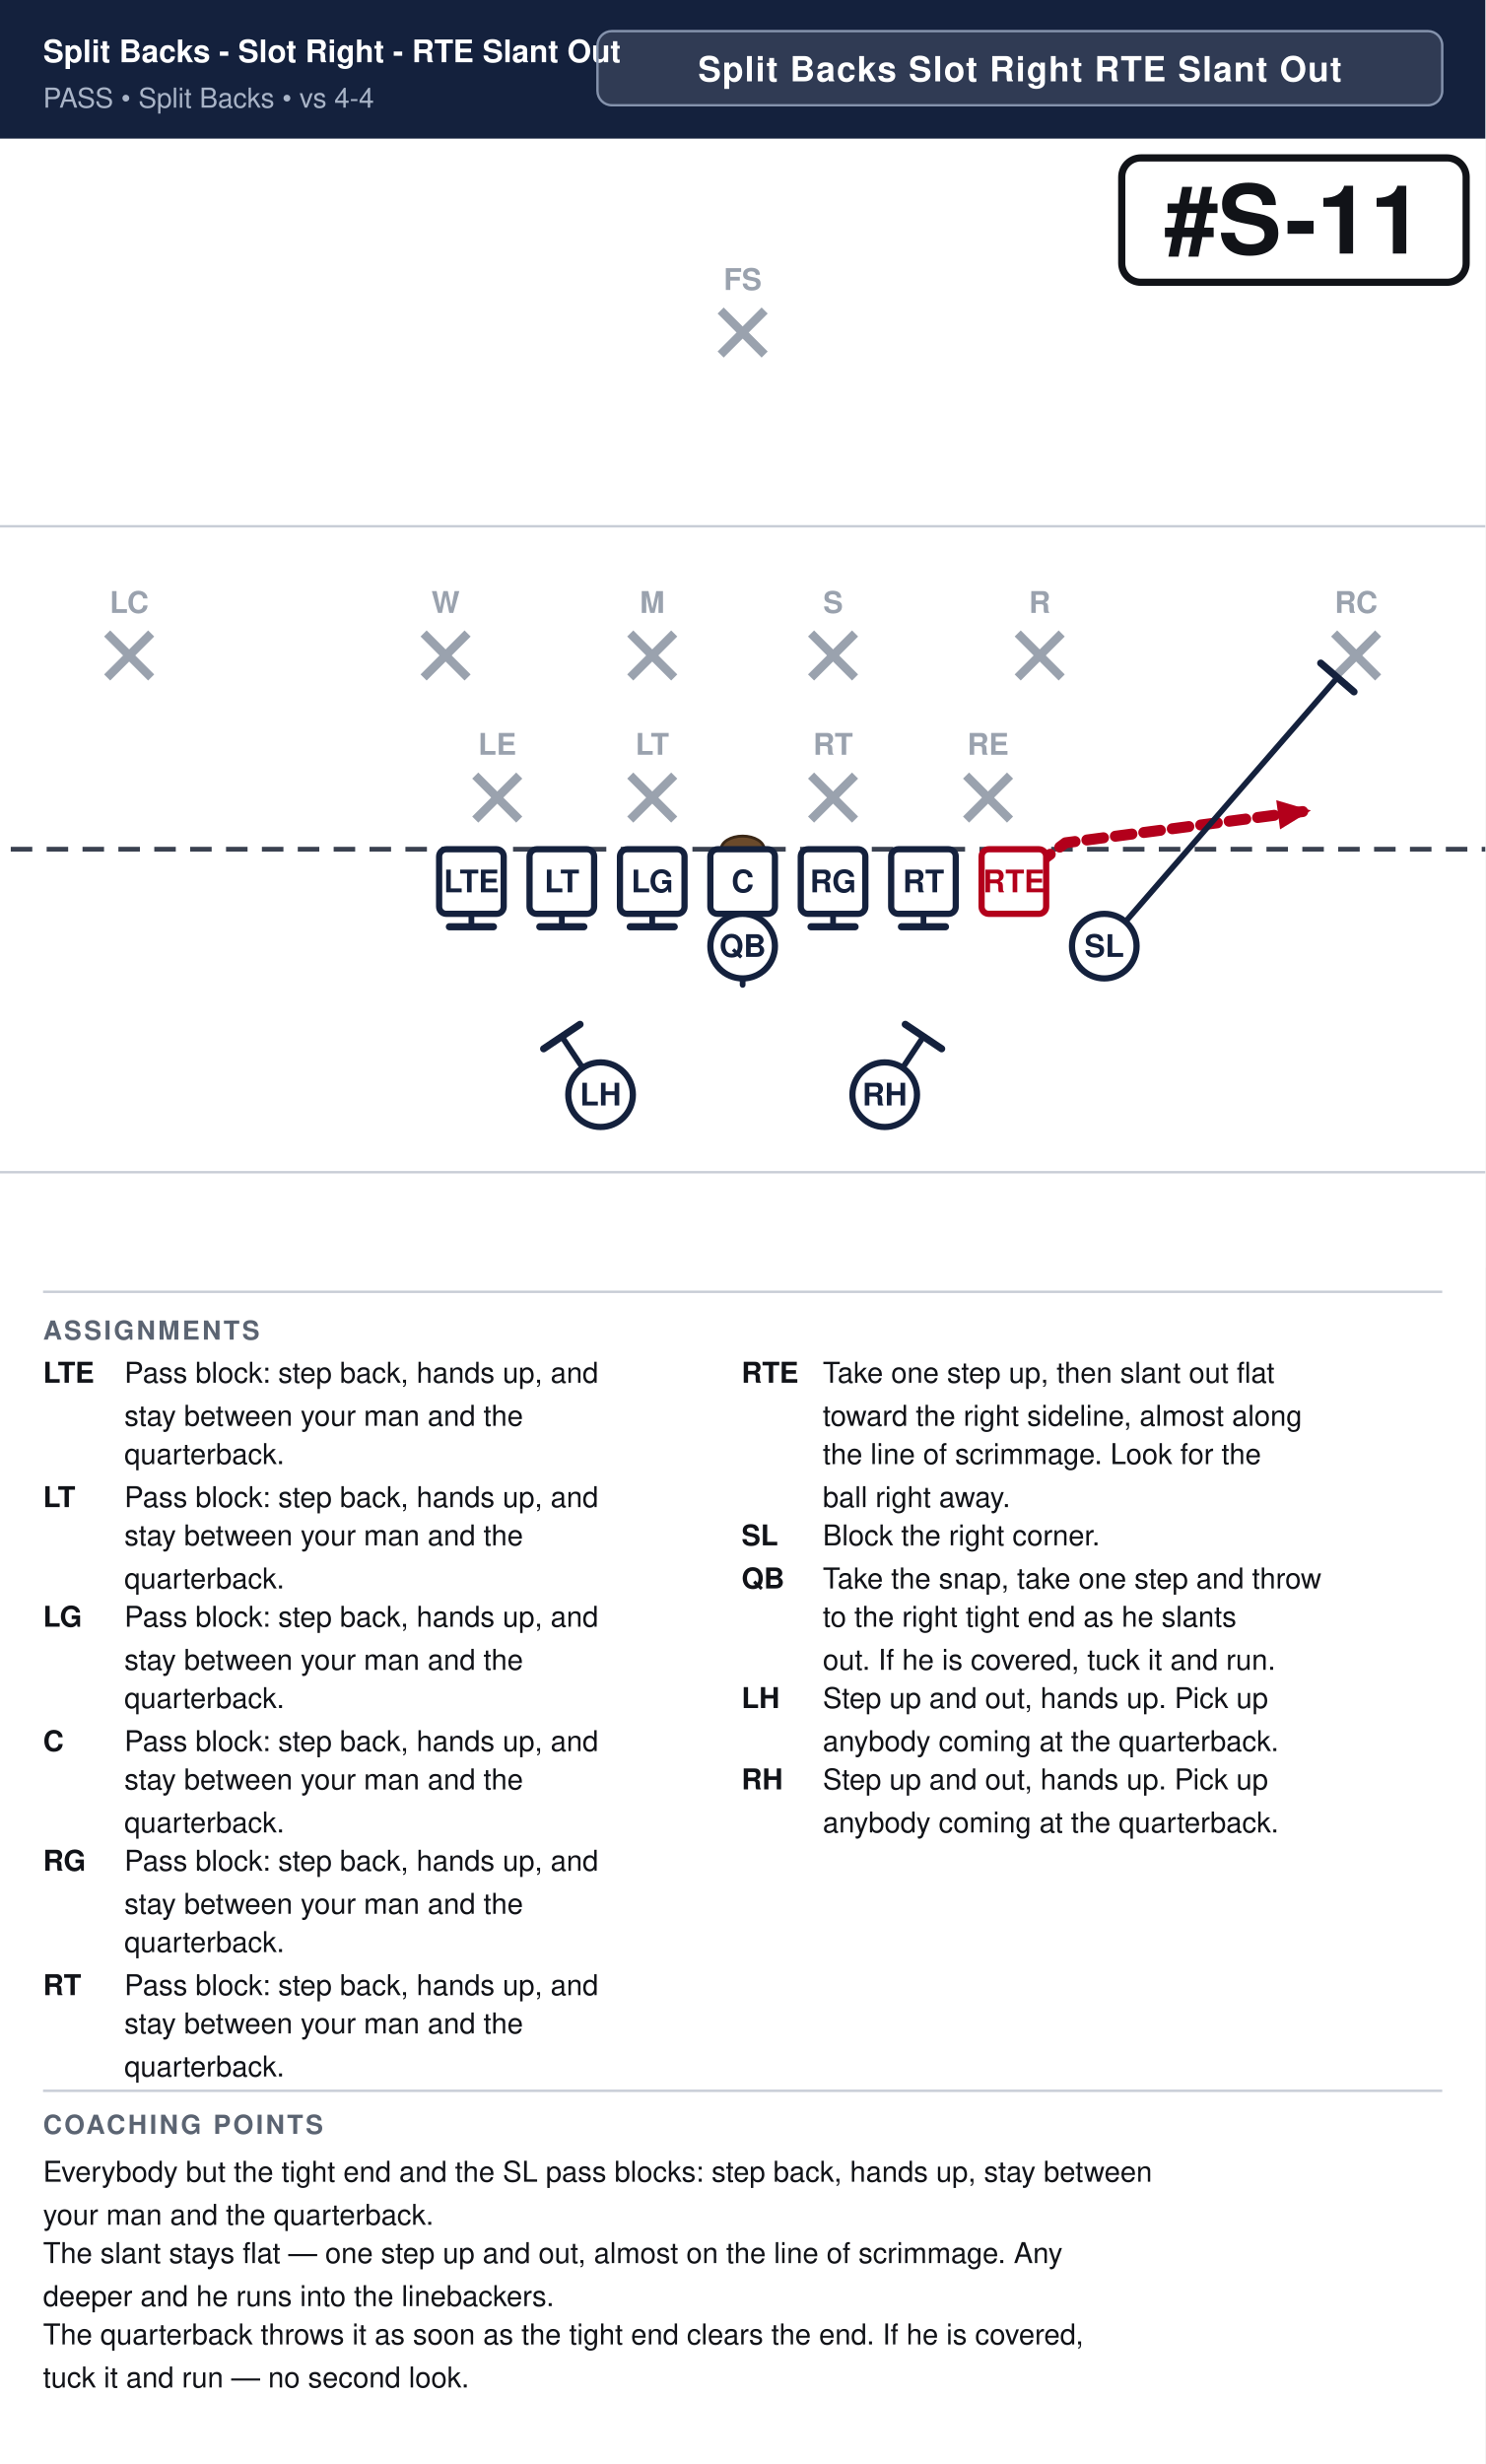
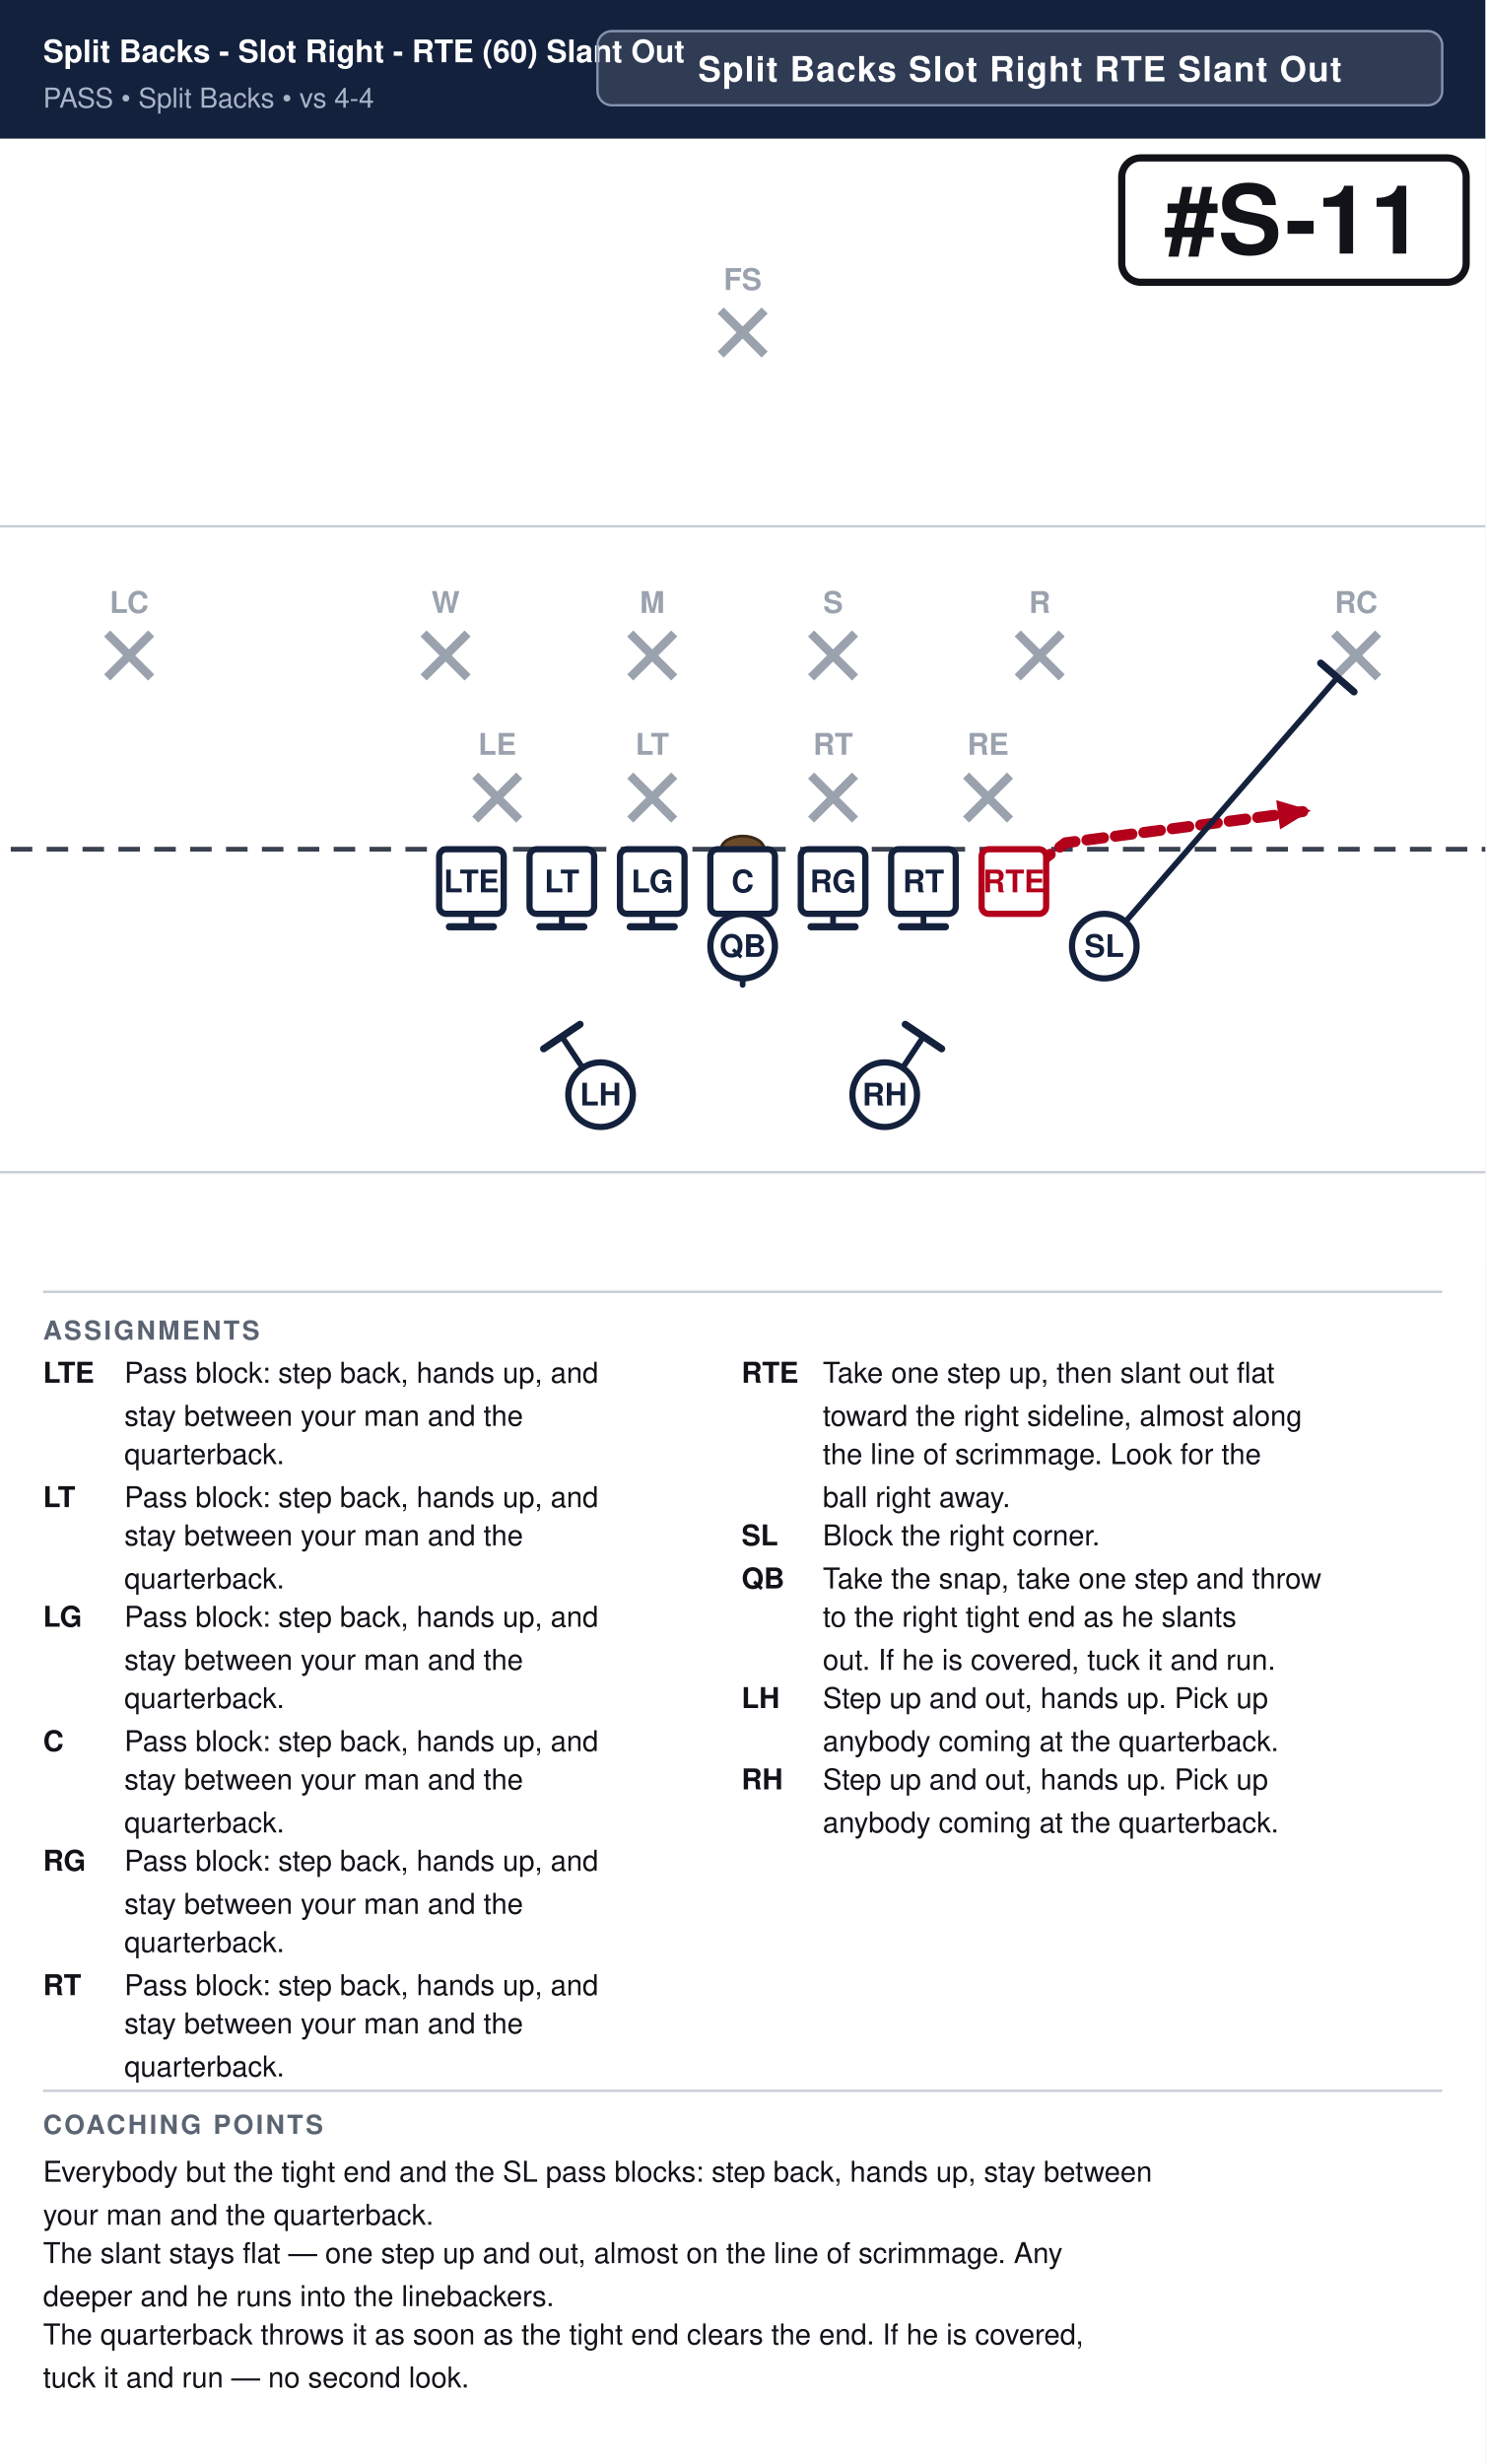
<svg xmlns="http://www.w3.org/2000/svg" width="621" height="1030" viewBox="0 0 621 1030" font-family="Segoe UI, Helvetica, Arial, sans-serif">
  <rect width="100%" height="100%" fill="#ffffff" />
  <rect x="0" y="0" width="621" height="58" fill="#14213d" />
-   <text x="18" y="26" font-size="13.0" font-weight="700" fill="#ffffff">Split Backs - Slot Right - RTE Slant Out</text>
+   <text x="18" y="26" font-size="13.0" font-weight="700" fill="#ffffff">Split Backs - Slot Right - RTE (60) Slant Out</text>
  <text x="18" y="45" font-size="11.5" fill="#a9b4c7">PASS  •  Split Backs  •  vs 4-4</text>
  <rect x="249.8" y="13" width="353.2" height="31" rx="6" fill="#ffffff" fill-opacity="0.12" stroke="#8593ad" stroke-width="1" />
  <text x="426.4" y="34" text-anchor="middle" font-size="14.5" font-weight="700" fill="#ffffff" letter-spacing="0.5">Split Backs Slot Right RTE Slant Out</text>
  <clipPath id="fieldclip">
    <rect x="0" y="58" width="621" height="472" />
  </clipPath>
  <g clip-path="url(#fieldclip)">
    <g transform="translate(-40.5,31.0)">
      <rect x="0" y="0" width="702" height="513" fill="#ffffff" />
      <line x1="0" y1="459.0" x2="702" y2="459.0" stroke="#c8cdd6" stroke-width="1" />
      <line x1="0" y1="189.0" x2="702" y2="189.0" stroke="#c8cdd6" stroke-width="1" />
      <line x1="0" y1="324.0" x2="702" y2="324.0" stroke="#3a4150" stroke-width="2" stroke-dasharray="9 6" />
      <ellipse cx="351.0" cy="324.0" rx="9" ry="5.5" fill="#6b4a2b" stroke="#3a2716" stroke-width="1.2" />
      <line x1="239.2" y1="293.2" x2="257.6" y2="311.6" stroke="#9aa2ae" stroke-width="3.6" />
      <line x1="257.6" y1="293.2" x2="239.2" y2="311.6" stroke="#9aa2ae" stroke-width="3.6" />
      <text x="248.4" y="284.5" text-anchor="middle" font-size="12.5" fill="#9aa2ae" font-weight="600">LE</text>
      <line x1="304.0" y1="293.2" x2="322.4" y2="311.6" stroke="#9aa2ae" stroke-width="3.6" />
      <line x1="322.4" y1="293.2" x2="304.0" y2="311.6" stroke="#9aa2ae" stroke-width="3.6" />
      <text x="313.2" y="284.5" text-anchor="middle" font-size="12.5" fill="#9aa2ae" font-weight="600">LT</text>
      <line x1="379.6" y1="293.2" x2="398.0" y2="311.6" stroke="#9aa2ae" stroke-width="3.6" />
      <line x1="398.0" y1="293.2" x2="379.6" y2="311.6" stroke="#9aa2ae" stroke-width="3.6" />
      <text x="388.8" y="284.5" text-anchor="middle" font-size="12.5" fill="#9aa2ae" font-weight="600">RT</text>
      <line x1="444.4" y1="293.2" x2="462.8" y2="311.6" stroke="#9aa2ae" stroke-width="3.6" />
      <line x1="462.8" y1="293.2" x2="444.4" y2="311.6" stroke="#9aa2ae" stroke-width="3.6" />
      <text x="453.6" y="284.5" text-anchor="middle" font-size="12.5" fill="#9aa2ae" font-weight="600">RE</text>
      <line x1="217.6" y1="233.8" x2="236.0" y2="252.2" stroke="#9aa2ae" stroke-width="3.6" />
      <line x1="236.0" y1="233.8" x2="217.6" y2="252.2" stroke="#9aa2ae" stroke-width="3.6" />
      <text x="226.8" y="225.2" text-anchor="middle" font-size="12.5" fill="#9aa2ae" font-weight="600">W</text>
      <line x1="304.0" y1="233.8" x2="322.4" y2="252.2" stroke="#9aa2ae" stroke-width="3.6" />
      <line x1="322.4" y1="233.8" x2="304.0" y2="252.2" stroke="#9aa2ae" stroke-width="3.6" />
      <text x="313.2" y="225.2" text-anchor="middle" font-size="12.5" fill="#9aa2ae" font-weight="600">M</text>
      <line x1="379.6" y1="233.8" x2="398.0" y2="252.2" stroke="#9aa2ae" stroke-width="3.6" />
      <line x1="398.0" y1="233.8" x2="379.6" y2="252.2" stroke="#9aa2ae" stroke-width="3.6" />
      <text x="388.8" y="225.2" text-anchor="middle" font-size="12.5" fill="#9aa2ae" font-weight="600">S</text>
      <line x1="466.0" y1="233.8" x2="484.4" y2="252.2" stroke="#9aa2ae" stroke-width="3.6" />
      <line x1="484.4" y1="233.8" x2="466.0" y2="252.2" stroke="#9aa2ae" stroke-width="3.6" />
      <text x="475.2" y="225.2" text-anchor="middle" font-size="12.5" fill="#9aa2ae" font-weight="600">R</text>
      <line x1="85.3" y1="233.8" x2="103.7" y2="252.2" stroke="#9aa2ae" stroke-width="3.6" />
      <line x1="103.7" y1="233.8" x2="85.3" y2="252.2" stroke="#9aa2ae" stroke-width="3.6" />
      <text x="94.5" y="225.2" text-anchor="middle" font-size="12.5" fill="#9aa2ae" font-weight="600">LC</text>
      <line x1="598.3" y1="233.8" x2="616.7" y2="252.2" stroke="#9aa2ae" stroke-width="3.6" />
      <line x1="616.7" y1="233.8" x2="598.3" y2="252.2" stroke="#9aa2ae" stroke-width="3.6" />
      <text x="607.5" y="225.2" text-anchor="middle" font-size="12.5" fill="#9aa2ae" font-weight="600">RC</text>
      <line x1="341.8" y1="98.8" x2="360.2" y2="117.2" stroke="#9aa2ae" stroke-width="3.6" />
      <line x1="360.2" y1="98.8" x2="341.8" y2="117.2" stroke="#9aa2ae" stroke-width="3.6" />
      <text x="351.0" y="90.2" text-anchor="middle" font-size="12.5" fill="#9aa2ae" font-weight="600">FS</text>
      <path d="M237.6,337.5 L237.6,356.4" fill="none" stroke="#14213d" stroke-width="2.4" stroke-linecap="round" stroke-linejoin="round" />
      <line x1="246.8" y1="356.4" x2="228.4" y2="356.4" stroke="#14213d" stroke-width="3.0" stroke-linecap="round" />
      <path d="M275.4,337.5 L275.4,356.4" fill="none" stroke="#14213d" stroke-width="2.4" stroke-linecap="round" stroke-linejoin="round" />
      <line x1="284.6" y1="356.4" x2="266.2" y2="356.4" stroke="#14213d" stroke-width="3.0" stroke-linecap="round" />
      <path d="M313.2,337.5 L313.2,356.4" fill="none" stroke="#14213d" stroke-width="2.4" stroke-linecap="round" stroke-linejoin="round" />
      <line x1="322.4" y1="356.4" x2="304.0" y2="356.4" stroke="#14213d" stroke-width="3.0" stroke-linecap="round" />
      <path d="M351.0,337.5 L351.0,356.4" fill="none" stroke="#14213d" stroke-width="2.4" stroke-linecap="round" stroke-linejoin="round" />
      <line x1="360.2" y1="356.4" x2="341.8" y2="356.4" stroke="#14213d" stroke-width="3.0" stroke-linecap="round" />
      <path d="M388.8,337.5 L388.8,356.4" fill="none" stroke="#14213d" stroke-width="2.4" stroke-linecap="round" stroke-linejoin="round" />
      <line x1="398.0" y1="356.4" x2="379.6" y2="356.4" stroke="#14213d" stroke-width="3.0" stroke-linecap="round" />
      <path d="M426.6,337.5 L426.6,356.4" fill="none" stroke="#14213d" stroke-width="2.4" stroke-linecap="round" stroke-linejoin="round" />
      <line x1="435.8" y1="356.4" x2="417.4" y2="356.4" stroke="#14213d" stroke-width="3.0" stroke-linecap="round" />
      <path d="M464.4,337.5 L486.0,321.3 L588.6,307.8" fill="none" stroke="#b3001b" stroke-width="4.6" stroke-linecap="round" stroke-linejoin="round" stroke-dasharray="7 5" />
      <polygon points="588.6,307.8 575.7,315.7 574.1,303.5" fill="#b3001b" />
      <path d="M502.2,364.5 L599.7,252.2" fill="none" stroke="#14213d" stroke-width="2.4" stroke-linecap="round" stroke-linejoin="round" />
      <line x1="592.7" y1="246.2" x2="606.6" y2="258.2" stroke="#14213d" stroke-width="3.0" stroke-linecap="round" />
      <path d="M351.0,364.5 L351.0,380.7" fill="none" stroke="#14213d" stroke-width="2.4" stroke-linecap="round" stroke-linejoin="round" stroke-dasharray="7 5" />
      <polygon points="351.0,380.7 346.4,370.3 355.6,370.3" fill="#14213d" />
      <path d="M291.6,426.6 L275.4,402.3" fill="none" stroke="#14213d" stroke-width="2.4" stroke-linecap="round" stroke-linejoin="round" />
      <line x1="267.8" y1="407.4" x2="283.0" y2="397.2" stroke="#14213d" stroke-width="3.0" stroke-linecap="round" />
      <path d="M410.4,426.6 L426.6,402.3" fill="none" stroke="#14213d" stroke-width="2.4" stroke-linecap="round" stroke-linejoin="round" />
      <line x1="419.0" y1="397.2" x2="434.2" y2="407.4" stroke="#14213d" stroke-width="3.0" stroke-linecap="round" />
      <rect x="224.1" y="324.0" width="27.0" height="27.0" rx="3" fill="#ffffff" stroke="#14213d" stroke-width="2.6" />
      <text x="237.6" y="342.0" text-anchor="middle" font-size="13" font-weight="700" fill="#14213d">LTE</text>
      <rect x="261.9" y="324.0" width="27.0" height="27.0" rx="3" fill="#ffffff" stroke="#14213d" stroke-width="2.6" />
      <text x="275.4" y="342.0" text-anchor="middle" font-size="13" font-weight="700" fill="#14213d">LT</text>
      <rect x="299.7" y="324.0" width="27.0" height="27.0" rx="3" fill="#ffffff" stroke="#14213d" stroke-width="2.6" />
      <text x="313.2" y="342.0" text-anchor="middle" font-size="13" font-weight="700" fill="#14213d">LG</text>
      <rect x="337.5" y="324.0" width="27.0" height="27.0" rx="3" fill="#ffffff" stroke="#14213d" stroke-width="2.6" />
      <text x="351.0" y="342.0" text-anchor="middle" font-size="13" font-weight="700" fill="#14213d">C</text>
      <rect x="375.3" y="324.0" width="27.0" height="27.0" rx="3" fill="#ffffff" stroke="#14213d" stroke-width="2.6" />
      <text x="388.8" y="342.0" text-anchor="middle" font-size="13" font-weight="700" fill="#14213d">RG</text>
      <rect x="413.1" y="324.0" width="27.0" height="27.0" rx="3" fill="#ffffff" stroke="#14213d" stroke-width="2.6" />
      <text x="426.6" y="342.0" text-anchor="middle" font-size="13" font-weight="700" fill="#14213d">RT</text>
      <rect x="450.9" y="324.0" width="27.0" height="27.0" rx="3" fill="#ffffff" stroke="#b3001b" stroke-width="2.6" />
      <text x="464.4" y="342.0" text-anchor="middle" font-size="13" font-weight="700" fill="#b3001b">RTE</text>
      <circle cx="502.2" cy="364.5" r="13.5" fill="#ffffff" stroke="#14213d" stroke-width="2.6" />
      <text x="502.2" y="369.0" text-anchor="middle" font-size="13" font-weight="700" fill="#14213d">SL</text>
      <circle cx="351.0" cy="364.5" r="13.5" fill="#ffffff" stroke="#14213d" stroke-width="2.6" />
      <text x="351.0" y="369.0" text-anchor="middle" font-size="13" font-weight="700" fill="#14213d">QB</text>
      <circle cx="291.6" cy="426.6" r="13.5" fill="#ffffff" stroke="#14213d" stroke-width="2.6" />
      <text x="291.6" y="431.1" text-anchor="middle" font-size="13" font-weight="700" fill="#14213d">LH</text>
      <circle cx="410.4" cy="426.6" r="13.5" fill="#ffffff" stroke="#14213d" stroke-width="2.6" />
      <text x="410.4" y="431.1" text-anchor="middle" font-size="13" font-weight="700" fill="#14213d">RH</text>
      <rect x="509.5" y="35.0" width="144.0" height="52.0" rx="8" fill="#ffffff" stroke="#111318" stroke-width="3" />
      <text x="581.5" y="75.0" text-anchor="middle" font-size="40" font-weight="800" fill="#111318">#S-11</text>
    </g>
  </g>
  <line x1="18" y1="540" x2="603" y2="540" stroke="#c8cdd6" stroke-width="1" />
  <text x="18" y="560" font-size="11" font-weight="700" fill="#5b6472" letter-spacing="1">ASSIGNMENTS</text>
  <text x="18" y="578" font-size="12" font-weight="700" fill="#111318">LTE</text>
  <text x="52" y="578" font-size="12" fill="#111318">Pass block: step back, hands up, and</text>
  <text x="52" y="596" font-size="12" fill="#111318">stay between your man and the</text>
  <text x="52" y="612" font-size="12" fill="#111318">quarterback.</text>
  <text x="18" y="630" font-size="12" font-weight="700" fill="#111318">LT</text>
  <text x="52" y="630" font-size="12" fill="#111318">Pass block: step back, hands up, and</text>
  <text x="52" y="646" font-size="12" fill="#111318">stay between your man and the</text>
  <text x="52" y="664" font-size="12" fill="#111318">quarterback.</text>
  <text x="18" y="680" font-size="12" font-weight="700" fill="#111318">LG</text>
  <text x="52" y="680" font-size="12" fill="#111318">Pass block: step back, hands up, and</text>
  <text x="52" y="698" font-size="12" fill="#111318">stay between your man and the</text>
  <text x="52" y="714" font-size="12" fill="#111318">quarterback.</text>
  <text x="18" y="732" font-size="12" font-weight="700" fill="#111318">C</text>
  <text x="52" y="732" font-size="12" fill="#111318">Pass block: step back, hands up, and</text>
  <text x="52" y="748" font-size="12" fill="#111318">stay between your man and the</text>
  <text x="52" y="766" font-size="12" fill="#111318">quarterback.</text>
  <text x="18" y="782" font-size="12" font-weight="700" fill="#111318">RG</text>
  <text x="52" y="782" font-size="12" fill="#111318">Pass block: step back, hands up, and</text>
  <text x="52" y="800" font-size="12" fill="#111318">stay between your man and the</text>
  <text x="52" y="816" font-size="12" fill="#111318">quarterback.</text>
  <text x="18" y="834" font-size="12" font-weight="700" fill="#111318">RT</text>
  <text x="52" y="834" font-size="12" fill="#111318">Pass block: step back, hands up, and</text>
  <text x="52" y="850" font-size="12" fill="#111318">stay between your man and the</text>
  <text x="52" y="868" font-size="12" fill="#111318">quarterback.</text>
  <text x="310" y="578" font-size="12" font-weight="700" fill="#111318">RTE</text>
  <text x="344" y="578" font-size="12" fill="#111318">Take one step up, then slant out flat</text>
  <text x="344" y="596" font-size="12" fill="#111318">toward the right sideline, almost along</text>
  <text x="344" y="612" font-size="12" fill="#111318">the line of scrimmage. Look for the</text>
  <text x="344" y="630" font-size="12" fill="#111318">ball right away.</text>
  <text x="310" y="646" font-size="12" font-weight="700" fill="#111318">SL</text>
  <text x="344" y="646" font-size="12" fill="#111318">Block the right corner.</text>
  <text x="310" y="664" font-size="12" font-weight="700" fill="#111318">QB</text>
  <text x="344" y="664" font-size="12" fill="#111318">Take the snap, take one step and throw</text>
  <text x="344" y="680" font-size="12" fill="#111318">to the right tight end as he slants</text>
  <text x="344" y="698" font-size="12" fill="#111318">out. If he is covered, tuck it and run.</text>
  <text x="310" y="714" font-size="12" font-weight="700" fill="#111318">LH</text>
  <text x="344" y="714" font-size="12" fill="#111318">Step up and out, hands up. Pick up</text>
  <text x="344" y="732" font-size="12" fill="#111318">anybody coming at the quarterback.</text>
  <text x="310" y="748" font-size="12" font-weight="700" fill="#111318">RH</text>
  <text x="344" y="748" font-size="12" fill="#111318">Step up and out, hands up. Pick up</text>
  <text x="344" y="766" font-size="12" fill="#111318">anybody coming at the quarterback.</text>
  <line x1="18" y1="874" x2="603" y2="874" stroke="#c8cdd6" stroke-width="1" />
  <text x="18" y="892" font-size="11" font-weight="700" fill="#5b6472" letter-spacing="1">COACHING POINTS</text>
  <text x="18" y="912" font-size="12" fill="#111318">Everybody but the tight end and the SL pass blocks: step back, hands up, stay between</text>
  <text x="18" y="930" font-size="12" fill="#111318">your man and the quarterback.</text>
  <text x="18" y="946" font-size="12" fill="#111318">The slant stays flat — one step up and out, almost on the line of scrimmage. Any</text>
  <text x="18" y="964" font-size="12" fill="#111318">deeper and he runs into the linebackers.</text>
  <text x="18" y="980" font-size="12" fill="#111318">The quarterback throws it as soon as the tight end clears the end. If he is covered,</text>
  <text x="18" y="998" font-size="12" fill="#111318">tuck it and run — no second look.</text>
</svg>
